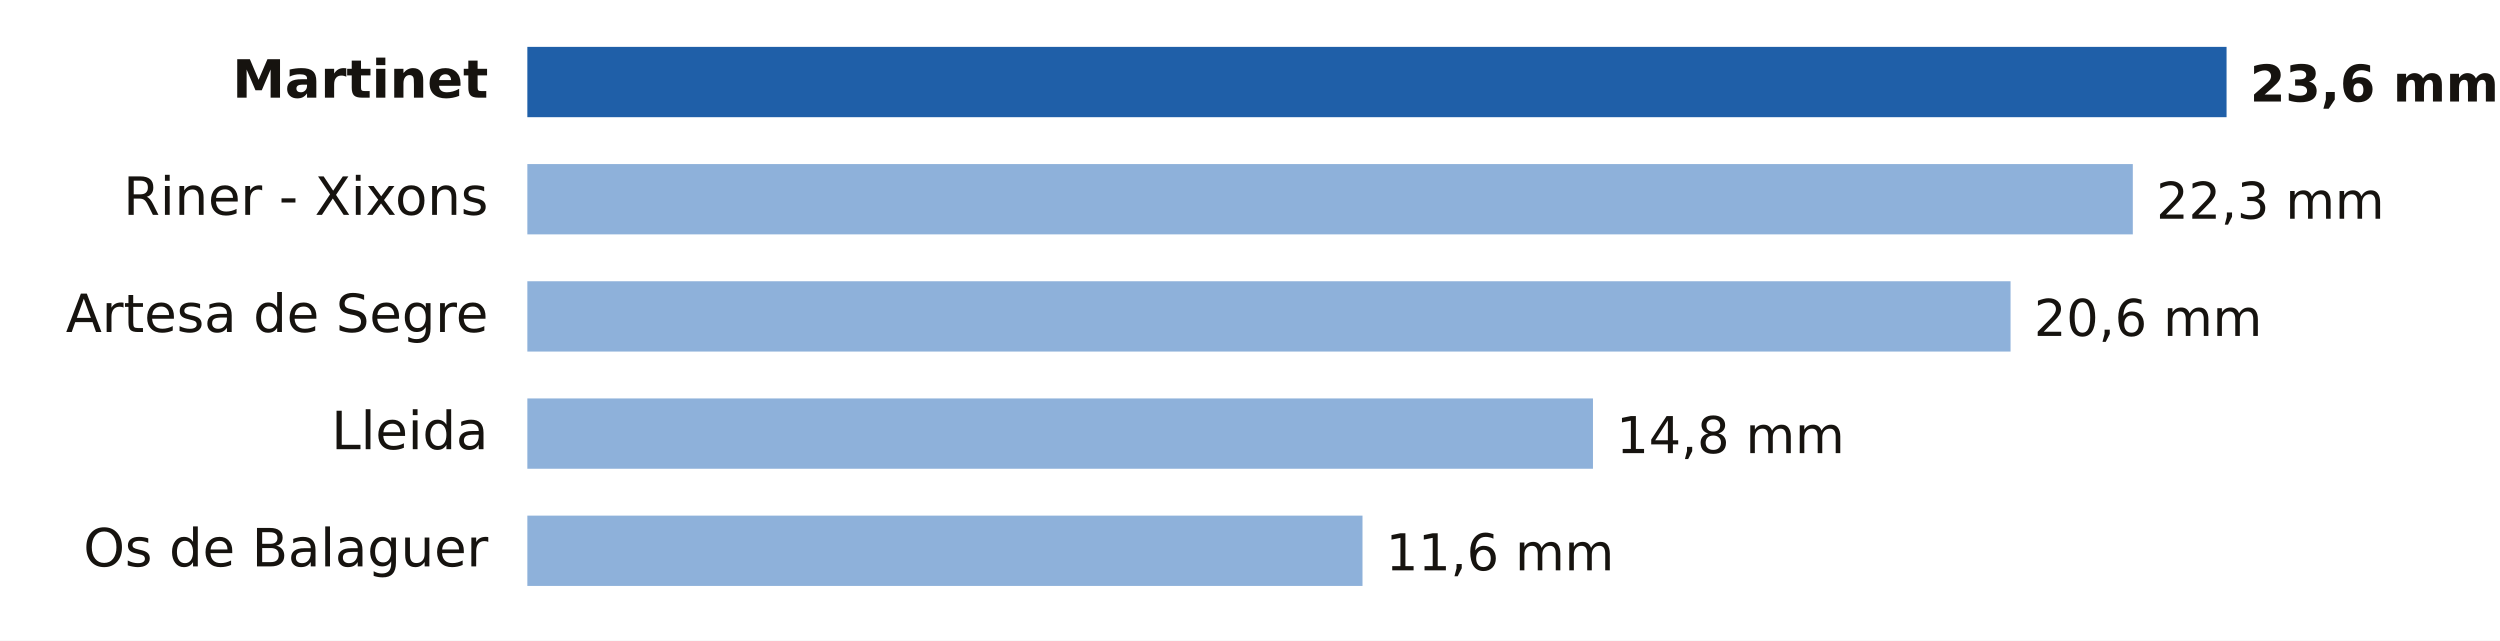
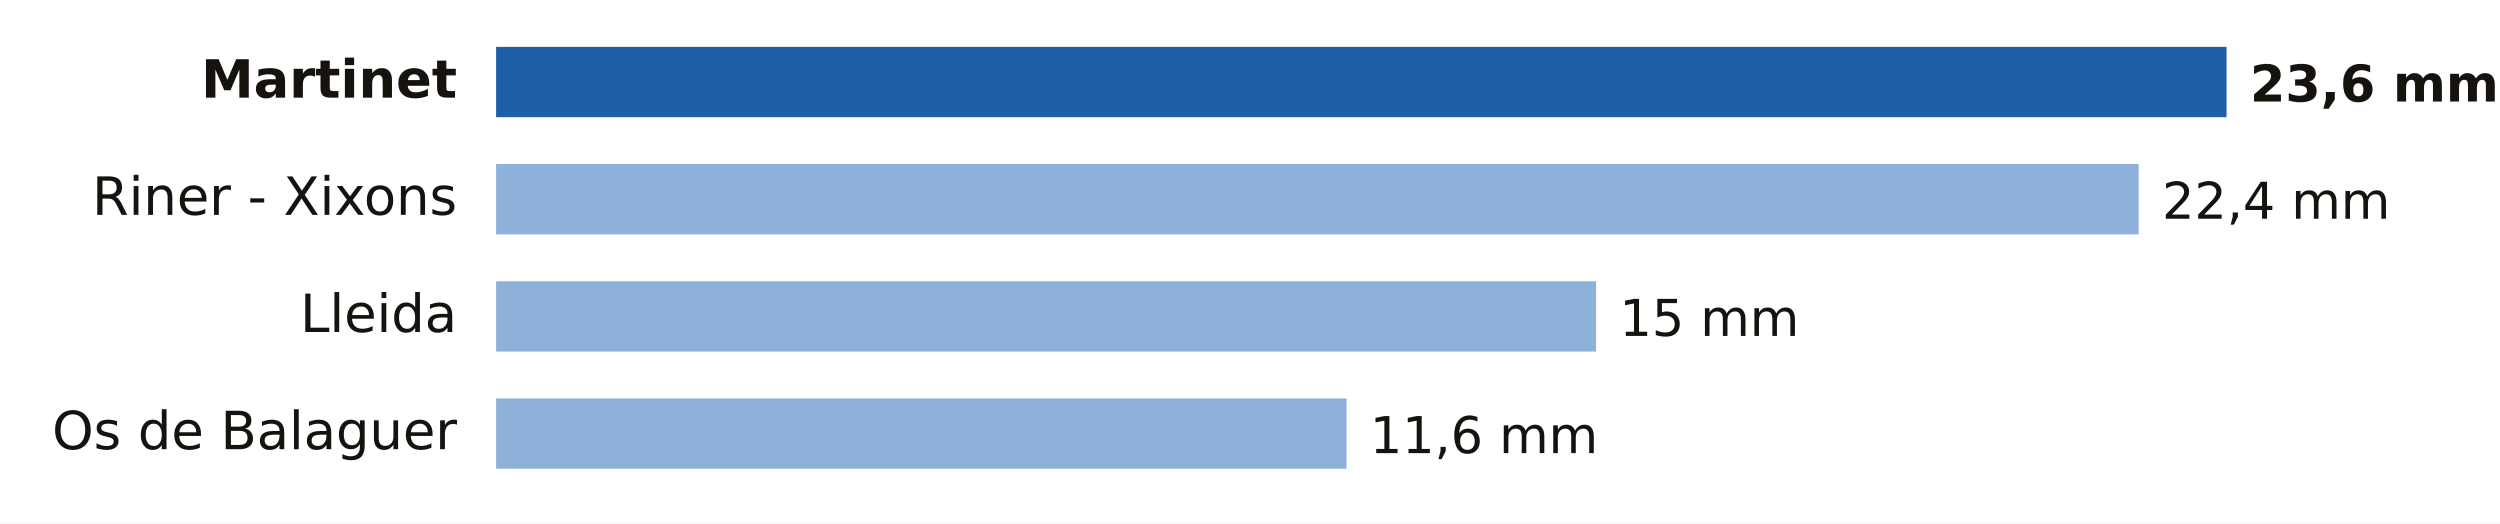
- <svg xmlns="http://www.w3.org/2000/svg" viewBox="0 0 640 164" width="640" height="164" role="img" aria-label="Lluvia entre la medianoche y las 21:00 del domingo 18 de octubre en Lleida">
-   <rect width="640" height="164" fill="#FFFFFF" />
-   <text x="125.0" y="25.0" font-size="13.5" fill="#16130F" text-anchor="end" font-weight="600" font-family="Public Sans, DejaVu Sans, Arial, sans-serif">Martinet</text>
-   <rect x="135" y="12" width="435.0" height="18" fill="#1F5FA8" />
+ <svg xmlns="http://www.w3.org/2000/svg" viewBox="0 0 640 134" width="640" height="134" role="img" aria-label="Lluvia entre la medianoche y las 22:00 del domingo 18 de octubre en Lleida">
+   <rect width="640" height="134" fill="#FFFFFF" />
+   <text x="117.0" y="25.0" font-size="13.5" fill="#16130F" text-anchor="end" font-weight="600" font-family="Public Sans, DejaVu Sans, Arial, sans-serif">Martinet</text>
+   <rect x="127" y="12" width="443.0" height="18" fill="#1F5FA8" />
  <text x="576.0" y="26.0" font-size="13" fill="#16130F" text-anchor="start" font-weight="700" font-family="Public Sans, DejaVu Sans, Arial, sans-serif">23,6 mm</text>
-   <text x="125.0" y="55.0" font-size="13.5" fill="#16130F" text-anchor="end" font-weight="400" font-family="Public Sans, DejaVu Sans, Arial, sans-serif">Riner - Xixons</text>
-   <rect x="135" y="42" width="411.0" height="18" fill="#8EB1DA" />
-   <text x="552.0" y="56.0" font-size="13" fill="#16130F" text-anchor="start" font-weight="500" font-family="Public Sans, DejaVu Sans, Arial, sans-serif">22,3 mm</text>
-   <text x="125.0" y="85.0" font-size="13.5" fill="#16130F" text-anchor="end" font-weight="400" font-family="Public Sans, DejaVu Sans, Arial, sans-serif">Artesa de Segre</text>
-   <rect x="135" y="72" width="379.7" height="18" fill="#8EB1DA" />
-   <text x="520.7" y="86.0" font-size="13" fill="#16130F" text-anchor="start" font-weight="500" font-family="Public Sans, DejaVu Sans, Arial, sans-serif">20,6 mm</text>
-   <text x="125.0" y="115.0" font-size="13.5" fill="#16130F" text-anchor="end" font-weight="400" font-family="Public Sans, DejaVu Sans, Arial, sans-serif">Lleida</text>
-   <rect x="135" y="102" width="272.8" height="18" fill="#8EB1DA" />
-   <text x="413.8" y="116.0" font-size="13" fill="#16130F" text-anchor="start" font-weight="500" font-family="Public Sans, DejaVu Sans, Arial, sans-serif">14,8 mm</text>
-   <text x="125.0" y="145.0" font-size="13.5" fill="#16130F" text-anchor="end" font-weight="400" font-family="Public Sans, DejaVu Sans, Arial, sans-serif">Os de Balaguer</text>
-   <rect x="135" y="132" width="213.8" height="18" fill="#8EB1DA" />
-   <text x="354.8" y="146.0" font-size="13" fill="#16130F" text-anchor="start" font-weight="500" font-family="Public Sans, DejaVu Sans, Arial, sans-serif">11,6 mm</text>
+   <text x="117.0" y="55.0" font-size="13.5" fill="#16130F" text-anchor="end" font-weight="400" font-family="Public Sans, DejaVu Sans, Arial, sans-serif">Riner - Xixons</text>
+   <rect x="127" y="42" width="420.5" height="18" fill="#8EB1DA" />
+   <text x="553.5" y="56.0" font-size="13" fill="#16130F" text-anchor="start" font-weight="500" font-family="Public Sans, DejaVu Sans, Arial, sans-serif">22,4 mm</text>
+   <text x="117.0" y="85.0" font-size="13.5" fill="#16130F" text-anchor="end" font-weight="400" font-family="Public Sans, DejaVu Sans, Arial, sans-serif">Lleida</text>
+   <rect x="127" y="72" width="281.6" height="18" fill="#8EB1DA" />
+   <text x="414.6" y="86.0" font-size="13" fill="#16130F" text-anchor="start" font-weight="500" font-family="Public Sans, DejaVu Sans, Arial, sans-serif">15 mm</text>
+   <text x="117.0" y="115.0" font-size="13.5" fill="#16130F" text-anchor="end" font-weight="400" font-family="Public Sans, DejaVu Sans, Arial, sans-serif">Os de Balaguer</text>
+   <rect x="127" y="102" width="217.7" height="18" fill="#8EB1DA" />
+   <text x="350.7" y="116.0" font-size="13" fill="#16130F" text-anchor="start" font-weight="500" font-family="Public Sans, DejaVu Sans, Arial, sans-serif">11,6 mm</text>
</svg>
